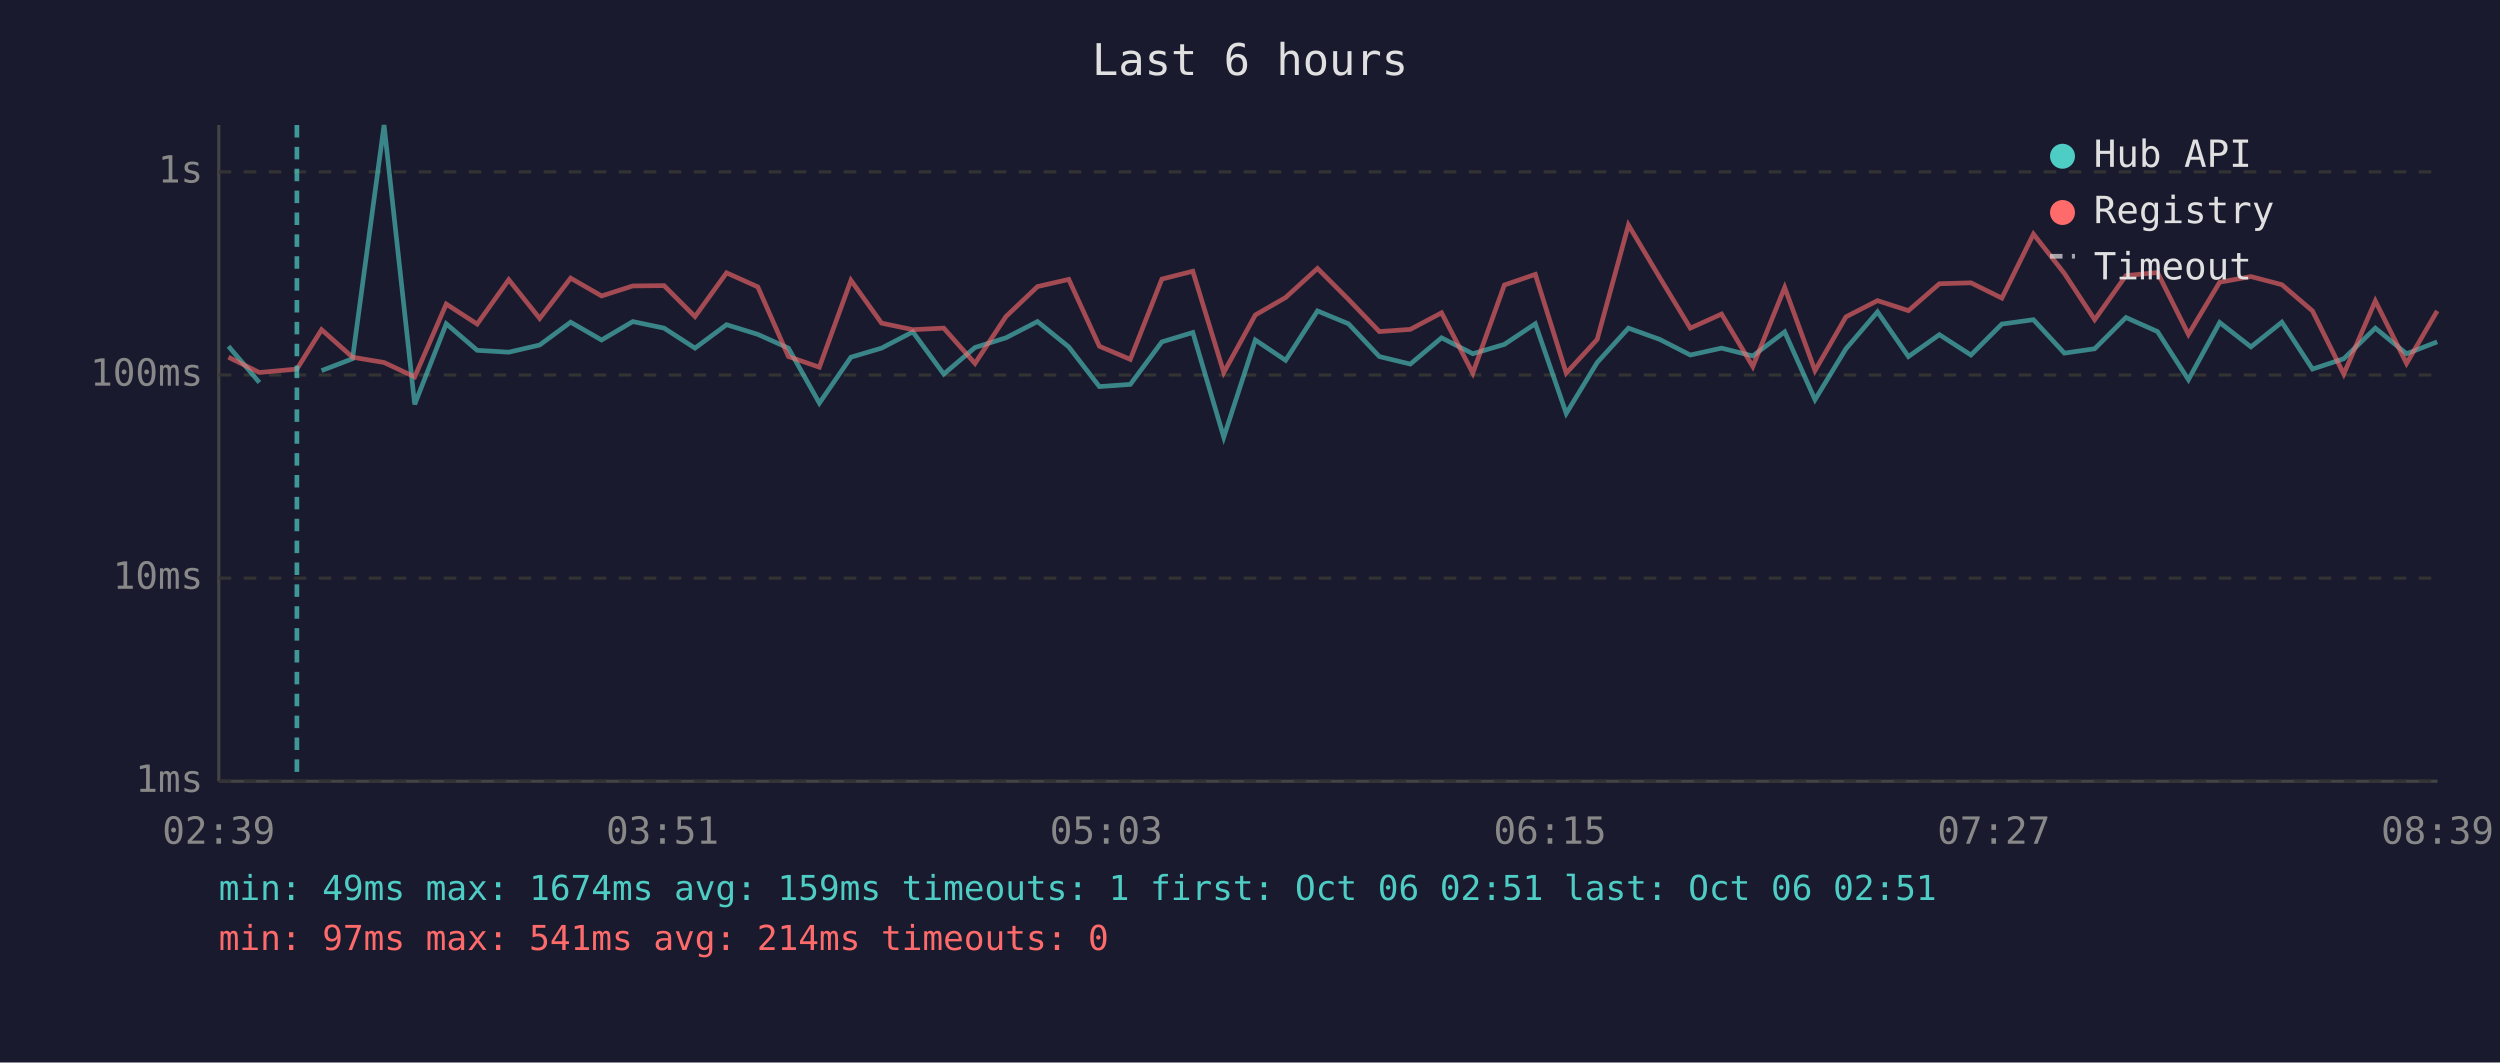
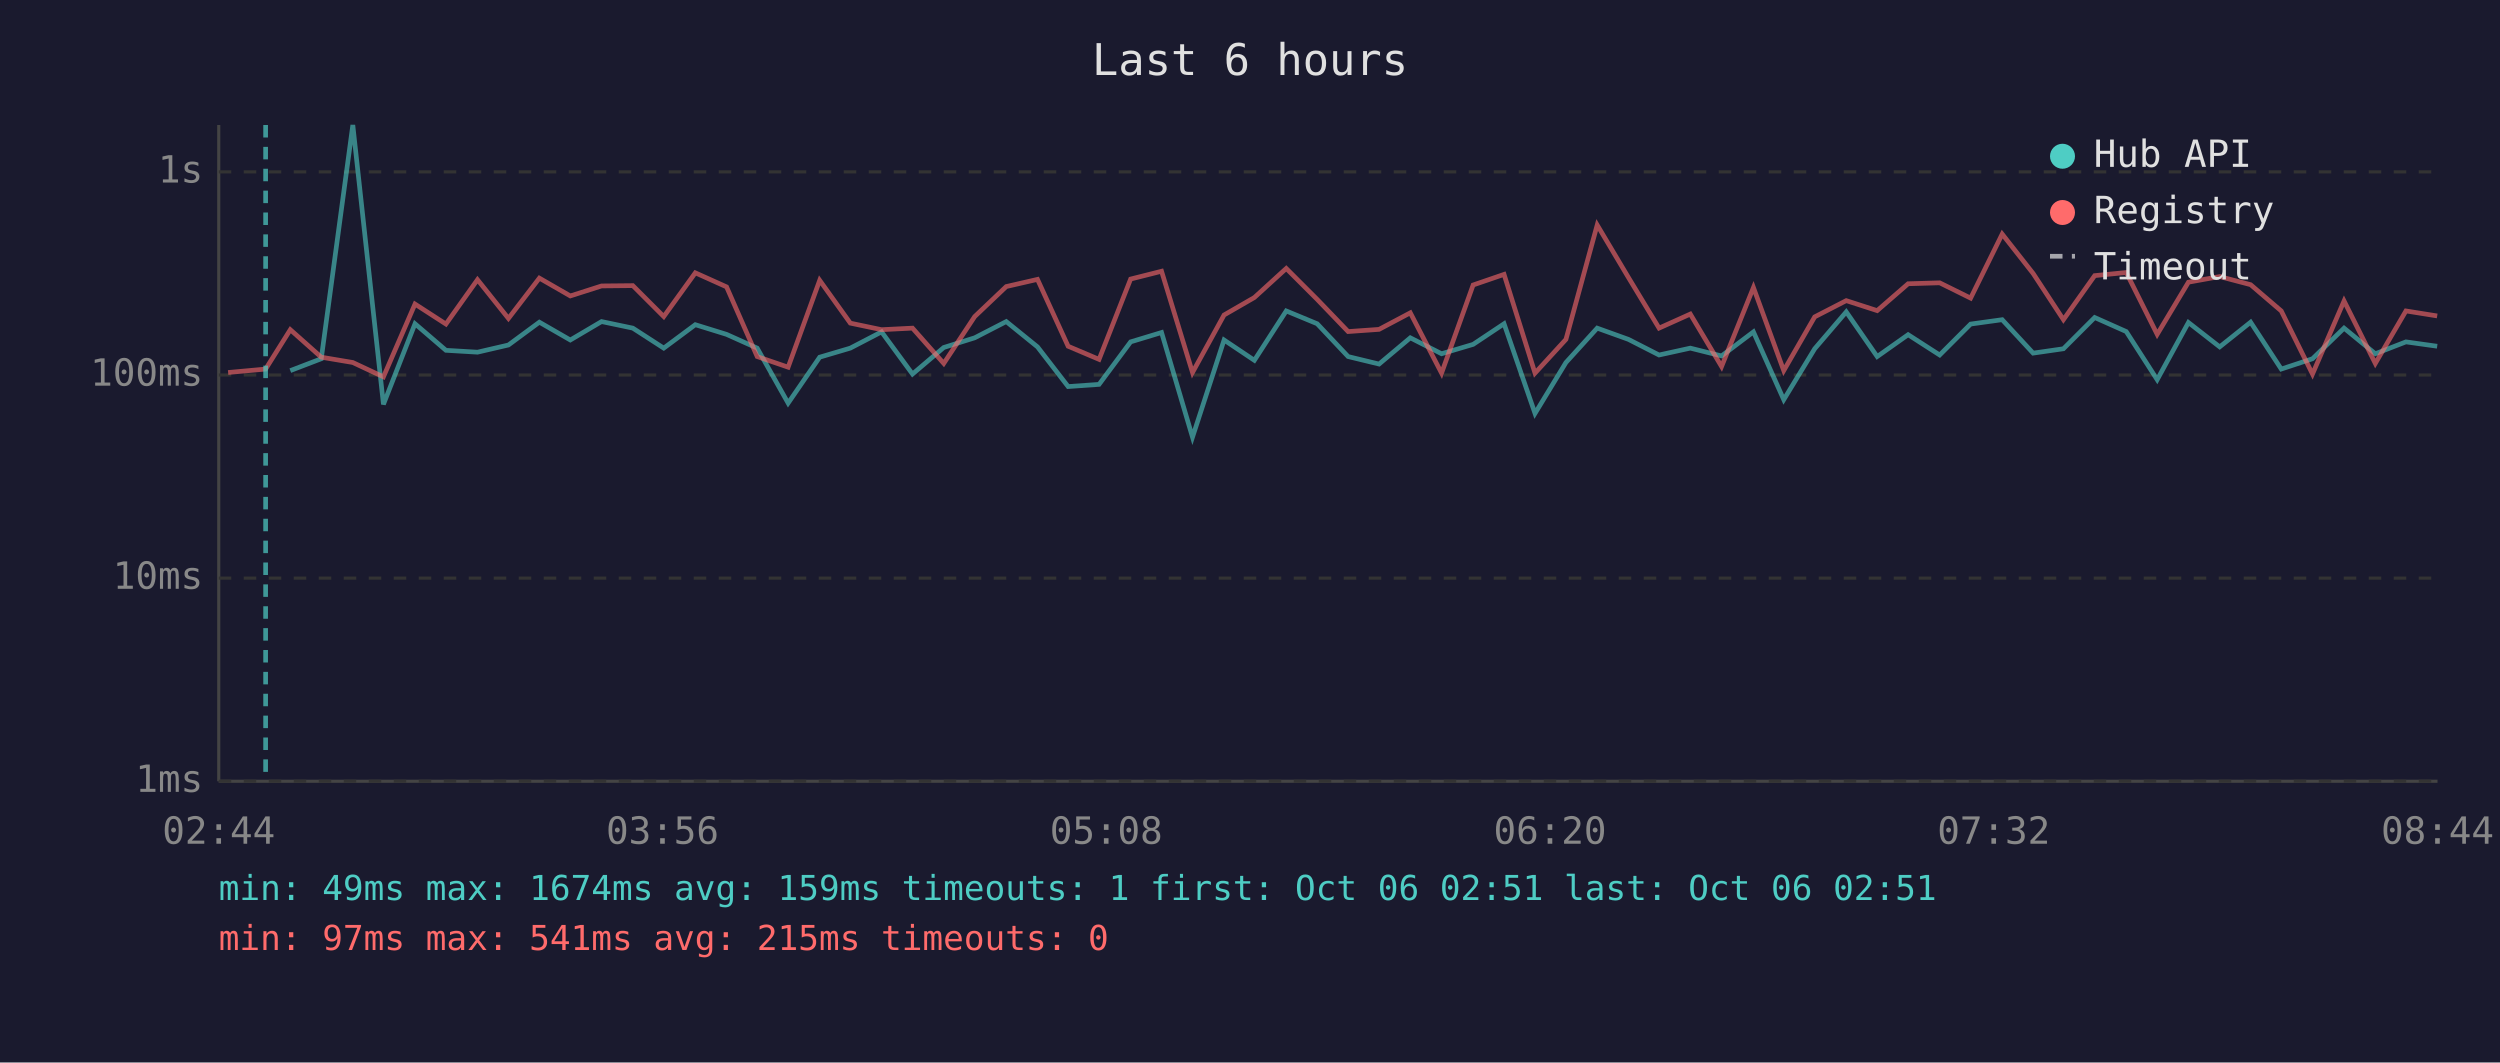
<svg xmlns="http://www.w3.org/2000/svg" viewBox="0 0 800 340" font-family="monospace" font-size="12">
  <rect width="800" height="340" fill="#1a1a2e" />
  <text x="400" y="24" fill="#e0e0e0" font-size="14" text-anchor="middle">Last 6 hours</text>
  <line x1="70" y1="40" x2="70" y2="250" stroke="#444" stroke-width="1" />
  <line x1="70" y1="250" x2="780" y2="250" stroke="#444" stroke-width="1" />
  <line x1="70" y1="250" x2="780" y2="250" stroke="#333" stroke-width="1" stroke-dasharray="4" />
  <text x="65" y="250" fill="#888" text-anchor="end" dominant-baseline="middle">1ms</text>
  <line x1="70" y1="185" x2="780" y2="185" stroke="#333" stroke-width="1" stroke-dasharray="4" />
  <text x="65" y="185" fill="#888" text-anchor="end" dominant-baseline="middle">10ms</text>
  <line x1="70" y1="120" x2="780" y2="120" stroke="#333" stroke-width="1" stroke-dasharray="4" />
  <text x="65" y="120" fill="#888" text-anchor="end" dominant-baseline="middle">100ms</text>
  <line x1="70" y1="55" x2="780" y2="55" stroke="#333" stroke-width="1" stroke-dasharray="4" />
  <text x="65" y="55" fill="#888" text-anchor="end" dominant-baseline="middle">1s</text>
-   <text x="70" y="270" fill="#888" text-anchor="middle">02:39</text>
-   <text x="212" y="270" fill="#888" text-anchor="middle">03:51</text>
-   <text x="354" y="270" fill="#888" text-anchor="middle">05:03</text>
-   <text x="496" y="270" fill="#888" text-anchor="middle">06:15</text>
-   <text x="638" y="270" fill="#888" text-anchor="middle">07:27</text>
-   <text x="780" y="270" fill="#888" text-anchor="middle">08:39</text>
-   <polyline points="73.1,110.8 83.0,122.4" fill="none" stroke="#4ecdc4" stroke-width="1.5" opacity="0.6" />
-   <polyline points="102.9,118.6 112.8,114.8 122.9,40.0 132.7,129.4 142.8,103.6 152.7,112.1 162.8,112.7 172.7,110.4 182.6,103.1 192.5,108.8 202.5,102.9 212.5,105.0 222.4,111.4 232.5,103.9 242.5,107.0 252.3,111.4 262.2,129.0 272.3,114.3 282.1,111.4 292.1,106.2 302.0,119.7 312.0,111.2 321.9,108.1 332.0,102.9 342.0,111.0 351.8,123.7 361.7,123.0 371.8,109.4 381.7,106.4 391.6,139.9 401.7,108.8 411.4,115.3 421.6,99.5 431.5,103.6 441.4,114.1 451.3,116.5 461.3,108.1 471.3,113.2 481.4,110.2 491.3,103.6 501.2,132.3 511.1,116.0 521.1,105.0 531.1,108.6 540.9,113.6 550.9,111.4 560.9,113.9 571.1,106.2 580.8,127.9 590.7,111.6 600.8,99.8 610.7,114.1 620.6,107.1 630.7,113.6 640.6,103.7 650.7,102.3 660.6,113.0 670.3,111.6 680.3,101.6 690.4,106.1 700.3,121.5 710.3,103.2 720.3,111.0 730.2,103.1 740.0,118.1 750.0,114.8 760.1,105.0 770.1,113.2 779.9,109.4" fill="none" stroke="#4ecdc4" stroke-width="1.5" opacity="0.6" />
-   <polyline points="73.1,114.3 83.0,119.2 95.0,118.1 102.9,105.5 112.8,114.3 122.9,116.0 132.7,120.6 142.8,97.3 152.7,103.7 162.8,89.5 172.7,101.9 182.6,89.0 192.5,94.7 202.5,91.5 212.5,91.4 222.4,101.3 232.5,87.3 242.5,91.8 252.3,114.1 262.2,117.5 272.3,89.7 282.1,103.4 292.1,105.5 302.0,105.0 312.0,116.3 321.9,101.3 332.0,91.7 342.0,89.4 351.8,110.8 361.7,115.0 371.8,89.3 381.7,86.8 391.6,119.2 401.7,100.8 411.4,95.2 421.6,85.9 431.5,95.8 441.4,106.1 451.3,105.4 461.3,100.1 471.3,119.4 481.4,91.2 491.3,87.8 501.2,119.4 511.1,108.6 521.1,72.0 531.1,88.8 540.9,105.0 550.9,100.5 560.9,117.3 571.1,92.0 580.8,118.6 590.7,101.4 600.8,96.2 610.7,99.4 620.6,90.8 630.7,90.5 640.6,95.4 650.7,74.9 660.6,87.5 670.3,102.3 680.3,88.2 690.4,87.2 700.3,107.0 710.3,90.3 720.3,88.5 730.2,91.1 740.0,99.5 750.0,119.7 760.1,96.3 770.1,116.3 779.9,99.5" fill="none" stroke="#ff6b6b" stroke-width="1.5" opacity="0.6" />
-   <line x1="95.0" y1="40" x2="95.0" y2="250" stroke="#4ecdc4" stroke-width="1.5" stroke-dasharray="4,3" opacity="0.7" />
+   <text x="70" y="270" fill="#888" text-anchor="middle">02:44</text>
+   <text x="212" y="270" fill="#888" text-anchor="middle">03:56</text>
+   <text x="354" y="270" fill="#888" text-anchor="middle">05:08</text>
+   <text x="496" y="270" fill="#888" text-anchor="middle">06:20</text>
+   <text x="638" y="270" fill="#888" text-anchor="middle">07:32</text>
+   <text x="780" y="270" fill="#888" text-anchor="middle">08:44</text>
+   <polyline points="92.9,118.6 102.8,114.8 112.9,40.0 122.7,129.4 132.8,103.6 142.7,112.1 152.8,112.7 162.7,110.4 172.6,103.1 182.5,108.8 192.5,102.9 202.5,105.0 212.4,111.4 222.5,103.9 232.5,107.0 242.3,111.4 252.2,129.0 262.3,114.3 272.1,111.4 282.1,106.2 292.0,119.7 302.0,111.2 311.9,108.1 322.0,102.9 332.0,111.0 341.8,123.7 351.7,123.0 361.8,109.4 371.7,106.4 381.6,139.9 391.7,108.8 401.4,115.3 411.6,99.5 421.5,103.6 431.4,114.1 441.3,116.5 451.3,108.1 461.3,113.2 471.4,110.2 481.3,103.6 491.2,132.3 501.1,116.0 511.1,105.0 521.1,108.6 530.9,113.6 540.9,111.4 550.9,113.9 561.1,106.2 570.8,127.9 580.7,111.6 590.8,99.8 600.7,114.1 610.6,107.1 620.7,113.6 630.6,103.7 640.7,102.3 650.6,113.0 660.3,111.6 670.3,101.6 680.4,106.1 690.3,121.5 700.3,103.2 710.3,111.0 720.2,103.1 730.0,118.1 740.0,114.8 750.1,105.0 760.1,113.2 769.9,109.4 779.9,110.8" fill="none" stroke="#4ecdc4" stroke-width="1.5" opacity="0.6" />
+   <polyline points="73.0,119.2 85.0,118.1 92.9,105.5 102.8,114.3 112.9,116.0 122.7,120.6 132.8,97.3 142.7,103.7 152.8,89.5 162.7,101.9 172.6,89.0 182.5,94.7 192.5,91.5 202.5,91.4 212.4,101.3 222.5,87.3 232.5,91.8 242.3,114.1 252.2,117.5 262.3,89.7 272.1,103.4 282.1,105.5 292.0,105.0 302.0,116.3 311.9,101.3 322.0,91.7 332.0,89.4 341.8,110.8 351.7,115.0 361.8,89.3 371.7,86.8 381.6,119.2 391.7,100.8 401.4,95.2 411.6,85.9 421.5,95.8 431.4,106.1 441.3,105.4 451.3,100.1 461.3,119.4 471.4,91.2 481.3,87.8 491.2,119.4 501.1,108.6 511.1,72.0 521.1,88.8 530.9,105.0 540.9,100.5 550.9,117.3 561.1,92.0 570.8,118.6 580.7,101.4 590.8,96.2 600.7,99.4 610.6,90.8 620.7,90.5 630.6,95.4 640.7,74.9 650.6,87.5 660.3,102.3 670.3,88.2 680.4,87.2 690.3,107.0 700.3,90.3 710.3,88.5 720.2,91.1 730.0,99.5 740.0,119.7 750.1,96.3 760.1,116.3 769.9,99.5 779.9,101.1" fill="none" stroke="#ff6b6b" stroke-width="1.5" opacity="0.6" />
+   <line x1="85.0" y1="40" x2="85.0" y2="250" stroke="#4ecdc4" stroke-width="1.5" stroke-dasharray="4,3" opacity="0.7" />
  <circle cx="660" cy="50" r="4" fill="#4ecdc4" />
  <text x="670" y="50" fill="#e0e0e0" dominant-baseline="middle">Hub API</text>
  <circle cx="660" cy="68" r="4" fill="#ff6b6b" />
  <text x="670" y="68" fill="#e0e0e0" dominant-baseline="middle">Registry</text>
  <line x1="656" y1="82" x2="664" y2="82" stroke="#e0e0e0" stroke-width="1.5" stroke-dasharray="4,3" opacity="0.7" />
  <text x="670" y="86" fill="#e0e0e0" dominant-baseline="middle">Timeout</text>
  <text x="70" y="288" fill="#4ecdc4" font-size="11">min: 49ms  max: 1674ms  avg: 159ms  timeouts: 1  first: Oct 06 02:51  last: Oct 06 02:51</text>
-   <text x="70" y="304" fill="#ff6b6b" font-size="11">min: 97ms  max: 541ms  avg: 214ms  timeouts: 0</text>
+   <text x="70" y="304" fill="#ff6b6b" font-size="11">min: 97ms  max: 541ms  avg: 215ms  timeouts: 0</text>
</svg>
